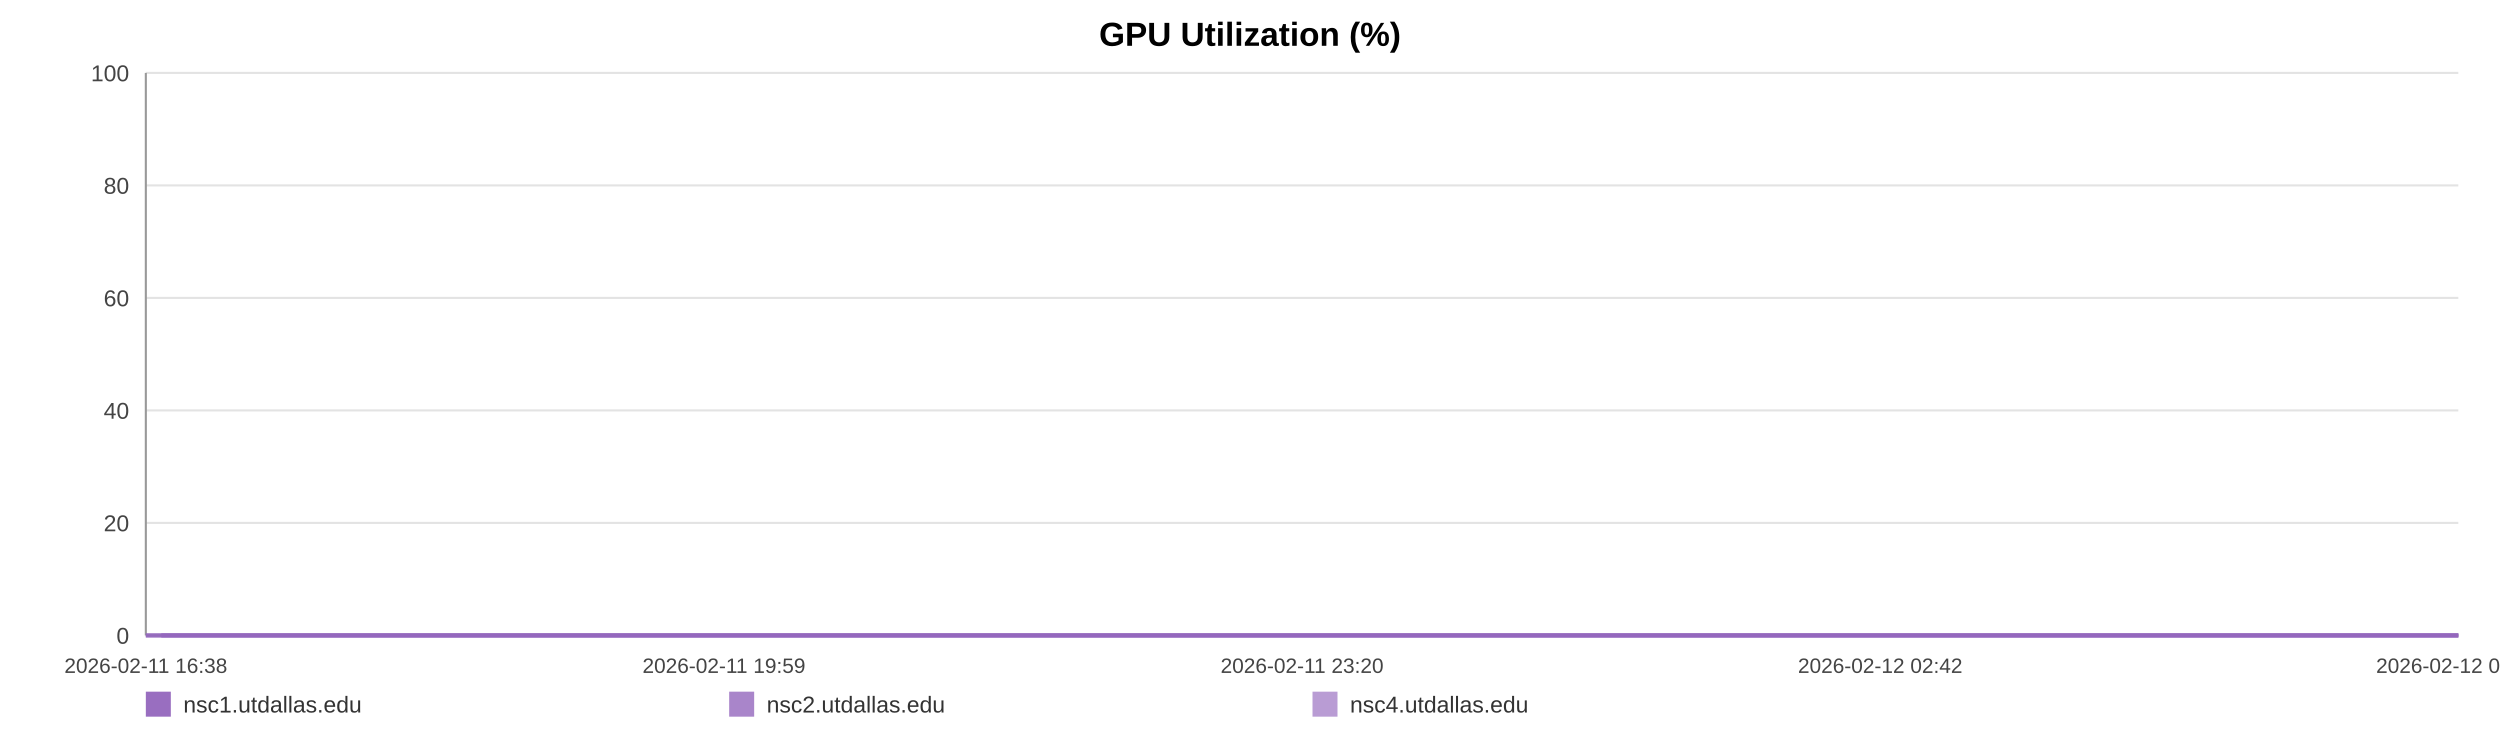
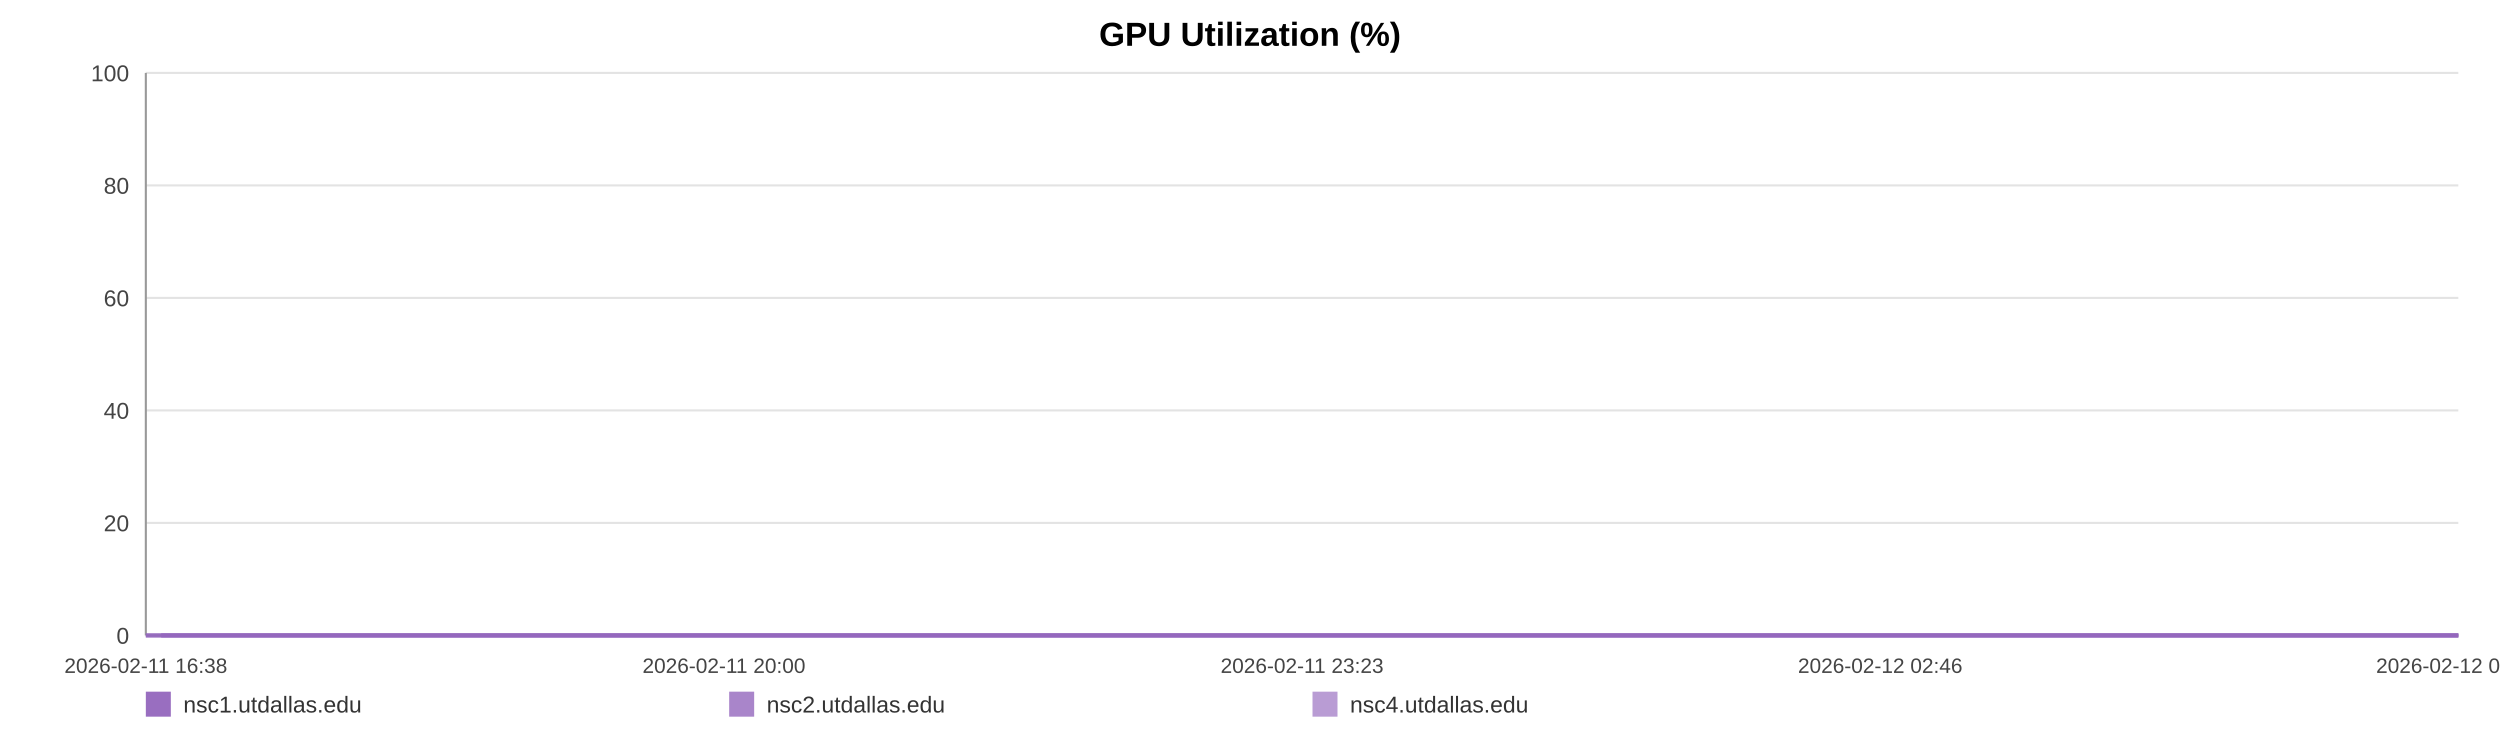
<svg xmlns="http://www.w3.org/2000/svg" width="1200" height="360" viewBox="0 0 1200 360" role="img" aria-label="GPU Utilization (%)">
  <rect width="100%" height="100%" fill="#ffffff" />
  <text x="600.0" y="22" text-anchor="middle" font-size="16" font-family="Arial, Helvetica, sans-serif" font-weight="bold">GPU Utilization (%)</text>
  <line x1="70" y1="35.00" x2="1180" y2="35.00" stroke="#e3e3e3" stroke-width="1" />
  <text x="62" y="39.00" text-anchor="end" font-size="11" fill="#444" font-family="Arial, Helvetica, sans-serif">100</text>
  <line x1="70" y1="89.00" x2="1180" y2="89.00" stroke="#e3e3e3" stroke-width="1" />
  <text x="62" y="93.00" text-anchor="end" font-size="11" fill="#444" font-family="Arial, Helvetica, sans-serif">80</text>
  <line x1="70" y1="143.00" x2="1180" y2="143.00" stroke="#e3e3e3" stroke-width="1" />
  <text x="62" y="147.00" text-anchor="end" font-size="11" fill="#444" font-family="Arial, Helvetica, sans-serif">60</text>
  <line x1="70" y1="197.00" x2="1180" y2="197.00" stroke="#e3e3e3" stroke-width="1" />
  <text x="62" y="201.00" text-anchor="end" font-size="11" fill="#444" font-family="Arial, Helvetica, sans-serif">40</text>
  <line x1="70" y1="251.00" x2="1180" y2="251.00" stroke="#e3e3e3" stroke-width="1" />
  <text x="62" y="255.00" text-anchor="end" font-size="11" fill="#444" font-family="Arial, Helvetica, sans-serif">20</text>
  <line x1="70" y1="305.00" x2="1180" y2="305.00" stroke="#e3e3e3" stroke-width="1" />
  <text x="62" y="309.00" text-anchor="end" font-size="11" fill="#444" font-family="Arial, Helvetica, sans-serif">0</text>
  <line x1="70" y1="35" x2="70" y2="305" stroke="#999" />
  <line x1="70" y1="305" x2="1180" y2="305" stroke="#999" />
  <text x="70.00" y="323" text-anchor="middle" font-size="10" fill="#444" font-family="Arial, Helvetica, sans-serif">2026-02-11 16:38</text>
-   <text x="347.50" y="323" text-anchor="middle" font-size="10" fill="#444" font-family="Arial, Helvetica, sans-serif">2026-02-11 19:59</text>
-   <text x="625.00" y="323" text-anchor="middle" font-size="10" fill="#444" font-family="Arial, Helvetica, sans-serif">2026-02-11 23:20</text>
-   <text x="902.50" y="323" text-anchor="middle" font-size="10" fill="#444" font-family="Arial, Helvetica, sans-serif">2026-02-12 02:42</text>
-   <text x="1180.00" y="323" text-anchor="middle" font-size="10" fill="#444" font-family="Arial, Helvetica, sans-serif">2026-02-12 06:03</text>
-   <polyline fill="none" stroke="#9467bd" stroke-opacity="0.95" stroke-width="2" points="77.42,305.00 84.85,305.00 92.25,305.00 99.69,305.00 107.17,305.00 114.52,305.00 121.96,305.00 129.99,305.00 137.36,305.00 144.73,305.00 152.10,305.00 159.63,305.00 167.00,305.00 174.37,305.00 187.71,305.00 199.22,305.00 206.70,305.00 214.30,305.00 221.69,305.00 229.09,305.00 236.34,305.00 243.83,305.00 251.22,305.00 258.68,305.00 266.14,305.00 273.70,305.00 281.14,305.00 288.57,305.00 296.36,305.00 303.84,305.00 311.24,305.00 318.84,305.00 326.25,305.00 333.67,305.00 341.31,305.00 348.66,305.00 356.08,305.00 363.63,305.00 370.95,305.00 378.37,305.00 385.69,305.00 393.09,305.00 400.52,305.00 407.89,305.00 415.47,305.00 422.96,305.00 430.28,305.00 437.67,305.00 445.16,305.00 452.57,305.00 461.05,305.00 468.46,305.00 475.86,305.00 483.20,305.00 490.57,305.00 497.92,305.00 505.29,305.00 512.73,305.00 520.12,305.00 527.67,305.00 535.07,305.00 542.39,305.00 549.85,305.00 557.36,305.00 564.75,305.00 572.19,305.00 579.52,305.00 586.86,305.00 594.23,305.00 601.58,305.00 608.97,305.00 616.39,305.00 623.74,305.00 631.15,305.00 638.59,305.00 645.92,305.00 653.38,305.00 660.72,305.00 668.09,305.00 675.69,305.00 683.09,305.00 690.48,305.00 697.94,305.00 705.31,305.00 712.75,305.00 720.14,305.00 727.47,305.00 734.82,305.00 742.28,305.00 749.74,305.00 757.13,305.00 764.62,305.00 771.92,305.00 779.36,305.00 786.73,305.00 794.12,305.00 801.47,305.00 808.88,305.00 816.23,305.00 823.69,305.00 831.11,305.00 838.52,305.00 845.94,305.00 853.45,305.00 860.91,305.00 868.30,305.00 875.67,305.00 883.06,305.00 890.43,305.00 897.92,305.00 905.34,305.00 912.73,305.00 920.12,305.00 927.56,305.00 935.00,305.00 942.46,305.00 949.99,305.00 957.36,305.00 964.78,305.00 972.19,305.00 979.59,305.00 986.98,305.00 994.44,305.00 1002.48,305.00 1009.85,305.00 1017.35,305.00 1024.75,305.00 1032.09,305.00 1039.44,305.00 1046.72,305.00 1054.11,305.00 1061.53,305.00 1068.92,305.00 1076.29,305.00 1083.68,305.00 1091.08,305.00 1098.42,305.00 1105.98,305.00 1113.35,305.00 1120.74,305.00 1128.11,305.00 1135.53,305.00 1142.90,305.00 1150.34,305.00 1157.78,305.00 1165.19,305.00 1172.61,305.00 1180.00,305.00" />
-   <polyline fill="none" stroke="#9467bd" stroke-opacity="0.80" stroke-width="2" points="70.00,305.00 77.42,305.00 84.85,305.00 92.25,305.00 99.69,305.00 107.17,305.00 114.52,305.00 121.96,305.00 129.99,305.00 137.36,305.00 144.73,305.00 152.10,305.00 159.63,305.00 167.00,305.00 174.37,305.00 187.71,305.00 199.22,305.00 206.70,305.00 214.30,305.00 221.69,305.00 229.09,305.00 236.34,305.00 243.83,305.00 251.22,305.00 258.68,305.00 266.14,305.00 273.70,305.00 281.14,305.00 288.57,305.00 296.36,305.00 303.84,305.00 311.24,305.00 318.84,305.00 326.25,305.00 333.67,305.00 341.31,305.00 348.66,305.00 356.08,305.00 363.63,305.00 370.95,305.00 378.37,305.00 385.69,305.00 393.09,305.00 400.52,305.00 407.89,305.00 415.47,305.00 422.96,305.00 430.28,305.00 437.67,305.00 445.16,305.00 452.57,305.00 461.05,305.00 468.46,305.00 475.86,305.00 483.20,305.00 490.57,305.00 497.92,305.00 505.29,305.00 512.73,305.00 520.12,305.00 527.67,305.00 535.07,305.00 542.39,305.00 549.85,305.00 557.36,305.00 564.75,305.00 572.19,305.00 579.52,305.00 586.86,305.00 594.23,305.00 601.58,305.00 608.97,305.00 616.39,305.00 623.74,305.00 631.15,305.00 638.59,305.00 645.92,305.00 653.38,305.00 660.72,305.00 668.09,305.00 675.69,305.00 683.09,305.00 690.48,305.00 697.94,305.00 705.31,305.00 712.75,305.00 720.14,305.00 727.47,305.00 734.82,305.00 742.28,305.00 749.74,305.00 757.13,305.00 764.62,305.00 771.92,305.00 779.36,305.00 786.73,305.00 794.12,305.00 801.47,305.00 808.88,305.00 816.23,305.00 823.69,305.00 831.11,305.00 838.52,305.00 845.94,305.00 853.45,305.00 860.91,305.00 868.30,305.00 875.67,305.00 883.06,305.00 890.43,305.00 897.92,305.00 905.34,305.00 912.73,305.00 920.12,305.00 927.56,305.00 935.00,305.00 942.46,305.00 949.99,305.00 957.36,305.00 964.78,305.00 972.19,305.00 979.59,305.00 986.98,305.00 994.44,305.00 1002.48,305.00 1009.85,305.00 1017.35,305.00 1024.75,305.00 1032.09,305.00 1039.44,305.00 1046.72,305.00 1054.11,305.00 1061.53,305.00 1068.92,305.00 1076.29,305.00 1083.68,305.00 1091.08,305.00 1098.42,305.00 1105.98,305.00 1113.35,305.00 1120.74,305.00 1128.11,305.00 1135.53,305.00 1142.90,305.00 1150.34,305.00 1157.78,305.00 1165.19,305.00 1172.61,305.00 1180.00,305.00" />
-   <polyline fill="none" stroke="#9467bd" stroke-opacity="0.65" stroke-width="2" points="70.00,305.00 77.42,305.00 84.85,305.00 92.25,305.00 99.69,305.00 107.17,305.00 114.52,305.00 121.96,305.00 129.99,305.00 137.36,305.00 144.73,305.00 152.10,305.00 159.63,305.00 167.00,305.00 174.37,305.00 187.71,305.00 199.22,305.00 206.70,305.00 214.30,305.00 221.69,305.00 229.09,305.00 236.34,305.00 243.83,305.00 251.22,305.00 258.68,305.00 266.14,305.00 273.70,305.00 281.14,305.00 288.57,305.00 296.36,305.00 303.84,305.00 311.24,305.00 318.84,305.00 326.25,305.00 333.67,305.00 341.31,305.00 348.66,305.00 356.08,305.00 363.63,305.00 370.95,305.00 378.37,305.00 385.69,305.00 393.09,305.00 400.52,305.00 407.89,305.00 415.47,305.00 422.96,305.00 430.28,305.00 437.67,305.00 445.16,305.00 452.57,305.00 461.05,305.00 468.46,305.00 475.86,305.00 483.20,305.00 490.57,305.00 497.92,305.00 505.29,305.00 512.73,305.00 520.12,305.00 527.67,305.00 535.07,305.00 542.39,305.00 549.85,305.00 557.36,305.00 564.75,305.00 572.19,305.00 579.52,305.00 586.86,305.00 594.23,305.00 601.58,305.00 608.97,305.00 616.39,305.00 623.74,305.00 631.15,305.00 638.59,305.00 645.92,305.00 653.38,305.00 660.72,305.00 668.09,305.00 675.69,305.00 683.09,305.00 690.48,305.00 697.94,305.00 705.31,305.00 712.75,305.00 720.14,305.00 727.47,305.00 734.82,305.00 742.28,305.00 749.74,305.00 757.13,305.00 764.62,305.00 771.92,305.00 779.36,305.00 786.73,305.00 794.12,305.00 801.47,305.00 808.88,305.00 816.23,305.00 823.69,305.00 831.11,305.00 838.52,305.00 845.94,305.00 853.45,305.00 860.91,305.00 868.30,305.00 875.67,305.00 883.06,305.00 890.43,305.00 897.92,305.00 905.34,305.00 912.73,305.00 920.12,305.00 927.56,305.00 935.00,305.00 942.46,305.00 949.99,305.00 957.36,305.00 964.78,305.00 972.19,305.00 979.59,305.00 986.98,305.00 994.44,305.00 1002.48,305.00 1009.85,305.00 1017.35,305.00 1024.75,305.00 1032.09,305.00 1039.44,305.00 1046.72,305.00 1054.11,305.00 1061.53,305.00 1068.92,305.00 1076.29,305.00 1083.68,305.00 1091.08,305.00 1098.42,305.00 1105.98,305.00 1113.35,305.00 1120.74,305.00 1128.11,305.00 1135.53,305.00 1142.90,305.00 1150.34,305.00 1157.78,305.00 1165.19,305.00 1172.61,305.00 1180.00,305.00" />
+   <text x="347.50" y="323" text-anchor="middle" font-size="10" fill="#444" font-family="Arial, Helvetica, sans-serif">2026-02-11 20:00</text>
+   <text x="625.00" y="323" text-anchor="middle" font-size="10" fill="#444" font-family="Arial, Helvetica, sans-serif">2026-02-11 23:23</text>
+   <text x="902.50" y="323" text-anchor="middle" font-size="10" fill="#444" font-family="Arial, Helvetica, sans-serif">2026-02-12 02:46</text>
+   <text x="1180.00" y="323" text-anchor="middle" font-size="10" fill="#444" font-family="Arial, Helvetica, sans-serif">2026-02-12 06:09</text>
+   <polyline fill="none" stroke="#9467bd" stroke-opacity="0.95" stroke-width="2" points="77.37,305.00 84.76,305.00 92.10,305.00 99.49,305.00 106.93,305.00 114.23,305.00 121.62,305.00 129.60,305.00 136.92,305.00 144.24,305.00 151.56,305.00 159.04,305.00 166.37,305.00 173.69,305.00 186.94,305.00 198.37,305.00 205.80,305.00 213.35,305.00 220.70,305.00 228.04,305.00 235.25,305.00 242.68,305.00 250.03,305.00 257.44,305.00 264.85,305.00 272.36,305.00 279.75,305.00 287.14,305.00 294.87,305.00 302.30,305.00 309.65,305.00 317.20,305.00 324.57,305.00 331.93,305.00 339.53,305.00 346.83,305.00 354.19,305.00 361.70,305.00 368.97,305.00 376.34,305.00 383.62,305.00 390.96,305.00 398.35,305.00 405.67,305.00 413.20,305.00 420.64,305.00 427.91,305.00 435.26,305.00 442.69,305.00 450.06,305.00 458.47,305.00 465.84,305.00 473.19,305.00 480.49,305.00 487.81,305.00 495.11,305.00 502.43,305.00 509.82,305.00 517.16,305.00 524.67,305.00 532.01,305.00 539.29,305.00 546.70,305.00 554.16,305.00 561.50,305.00 568.89,305.00 576.17,305.00 583.47,305.00 590.79,305.00 598.09,305.00 605.43,305.00 612.80,305.00 620.10,305.00 627.46,305.00 634.85,305.00 642.13,305.00 649.54,305.00 656.84,305.00 664.16,305.00 671.71,305.00 679.06,305.00 686.40,305.00 693.81,305.00 701.13,305.00 708.52,305.00 715.87,305.00 723.15,305.00 730.44,305.00 737.86,305.00 745.27,305.00 752.61,305.00 760.05,305.00 767.30,305.00 774.69,305.00 782.01,305.00 789.36,305.00 796.66,305.00 804.02,305.00 811.32,305.00 818.74,305.00 826.10,305.00 833.47,305.00 840.84,305.00 848.30,305.00 855.71,305.00 863.05,305.00 870.37,305.00 877.72,305.00 885.04,305.00 892.48,305.00 899.84,305.00 907.19,305.00 914.53,305.00 921.92,305.00 929.31,305.00 936.72,305.00 944.21,305.00 951.53,305.00 958.89,305.00 966.26,305.00 973.61,305.00 980.95,305.00 988.36,305.00 996.35,305.00 1003.67,305.00 1011.13,305.00 1018.47,305.00 1025.77,305.00 1033.07,305.00 1040.30,305.00 1047.64,305.00 1055.01,305.00 1062.35,305.00 1069.68,305.00 1077.02,305.00 1084.36,305.00 1091.66,305.00 1099.17,305.00 1106.49,305.00 1113.83,305.00 1121.15,305.00 1128.52,305.00 1135.84,305.00 1143.23,305.00 1150.62,305.00 1157.99,305.00 1165.36,305.00 1172.70,305.00 1180.00,305.00" />
+   <polyline fill="none" stroke="#9467bd" stroke-opacity="0.80" stroke-width="2" points="70.00,305.00 77.37,305.00 84.76,305.00 92.10,305.00 99.49,305.00 106.93,305.00 114.23,305.00 121.62,305.00 129.60,305.00 136.92,305.00 144.24,305.00 151.56,305.00 159.04,305.00 166.37,305.00 173.69,305.00 186.94,305.00 198.37,305.00 205.80,305.00 213.35,305.00 220.70,305.00 228.04,305.00 235.25,305.00 242.68,305.00 250.03,305.00 257.44,305.00 264.85,305.00 272.36,305.00 279.75,305.00 287.14,305.00 294.87,305.00 302.30,305.00 309.65,305.00 317.20,305.00 324.57,305.00 331.93,305.00 339.53,305.00 346.83,305.00 354.19,305.00 361.70,305.00 368.97,305.00 376.34,305.00 383.62,305.00 390.96,305.00 398.35,305.00 405.67,305.00 413.20,305.00 420.64,305.00 427.91,305.00 435.26,305.00 442.69,305.00 450.06,305.00 458.47,305.00 465.84,305.00 473.19,305.00 480.49,305.00 487.81,305.00 495.11,305.00 502.43,305.00 509.82,305.00 517.16,305.00 524.67,305.00 532.01,305.00 539.29,305.00 546.70,305.00 554.16,305.00 561.50,305.00 568.89,305.00 576.17,305.00 583.47,305.00 590.79,305.00 598.09,305.00 605.43,305.00 612.80,305.00 620.10,305.00 627.46,305.00 634.85,305.00 642.13,305.00 649.54,305.00 656.84,305.00 664.16,305.00 671.71,305.00 679.06,305.00 686.40,305.00 693.81,305.00 701.13,305.00 708.52,305.00 715.87,305.00 723.15,305.00 730.44,305.00 737.86,305.00 745.27,305.00 752.61,305.00 760.05,305.00 767.30,305.00 774.69,305.00 782.01,305.00 789.36,305.00 796.66,305.00 804.02,305.00 811.32,305.00 818.74,305.00 826.10,305.00 833.47,305.00 840.84,305.00 848.30,305.00 855.71,305.00 863.05,305.00 870.37,305.00 877.72,305.00 885.04,305.00 892.48,305.00 899.84,305.00 907.19,305.00 914.53,305.00 921.92,305.00 929.31,305.00 936.72,305.00 944.21,305.00 951.53,305.00 958.89,305.00 966.26,305.00 973.61,305.00 980.95,305.00 988.36,305.00 996.35,305.00 1003.67,305.00 1011.13,305.00 1018.47,305.00 1025.77,305.00 1033.07,305.00 1040.30,305.00 1047.64,305.00 1055.01,305.00 1062.35,305.00 1069.68,305.00 1077.02,305.00 1084.36,305.00 1091.66,305.00 1099.17,305.00 1106.49,305.00 1113.83,305.00 1121.15,305.00 1128.52,305.00 1135.84,305.00 1143.23,305.00 1150.62,305.00 1157.99,305.00 1165.36,305.00 1172.70,305.00 1180.00,305.00" />
+   <polyline fill="none" stroke="#9467bd" stroke-opacity="0.65" stroke-width="2" points="70.00,305.00 77.37,305.00 84.76,305.00 92.10,305.00 99.49,305.00 106.93,305.00 114.23,305.00 121.62,305.00 129.60,305.00 136.92,305.00 144.24,305.00 151.56,305.00 159.04,305.00 166.37,305.00 173.69,305.00 186.94,305.00 198.37,305.00 205.80,305.00 213.35,305.00 220.70,305.00 228.04,305.00 235.25,305.00 242.68,305.00 250.03,305.00 257.44,305.00 264.85,305.00 272.36,305.00 279.75,305.00 287.14,305.00 294.87,305.00 302.30,305.00 309.65,305.00 317.20,305.00 324.57,305.00 331.93,305.00 339.53,305.00 346.83,305.00 354.19,305.00 361.70,305.00 368.97,305.00 376.34,305.00 383.62,305.00 390.96,305.00 398.35,305.00 405.67,305.00 413.20,305.00 420.64,305.00 427.91,305.00 435.26,305.00 442.69,305.00 450.06,305.00 458.47,305.00 465.84,305.00 473.19,305.00 480.49,305.00 487.81,305.00 495.11,305.00 502.43,305.00 509.82,305.00 517.16,305.00 524.67,305.00 532.01,305.00 539.29,305.00 546.70,305.00 554.16,305.00 561.50,305.00 568.89,305.00 576.17,305.00 583.47,305.00 590.79,305.00 598.09,305.00 605.43,305.00 612.80,305.00 620.10,305.00 627.46,305.00 634.85,305.00 642.13,305.00 649.54,305.00 656.84,305.00 664.16,305.00 671.71,305.00 679.06,305.00 686.40,305.00 693.81,305.00 701.13,305.00 708.52,305.00 715.87,305.00 723.15,305.00 730.44,305.00 737.86,305.00 745.27,305.00 752.61,305.00 760.05,305.00 767.30,305.00 774.69,305.00 782.01,305.00 789.36,305.00 796.66,305.00 804.02,305.00 811.32,305.00 818.74,305.00 826.10,305.00 833.47,305.00 840.84,305.00 848.30,305.00 855.71,305.00 863.05,305.00 870.37,305.00 877.72,305.00 885.04,305.00 892.48,305.00 899.84,305.00 907.19,305.00 914.53,305.00 921.92,305.00 929.31,305.00 936.72,305.00 944.21,305.00 951.53,305.00 958.89,305.00 966.26,305.00 973.61,305.00 980.95,305.00 988.36,305.00 996.35,305.00 1003.67,305.00 1011.13,305.00 1018.47,305.00 1025.77,305.00 1033.07,305.00 1040.30,305.00 1047.64,305.00 1055.01,305.00 1062.35,305.00 1069.68,305.00 1077.02,305.00 1084.36,305.00 1091.66,305.00 1099.17,305.00 1106.49,305.00 1113.83,305.00 1121.15,305.00 1128.52,305.00 1135.84,305.00 1143.23,305.00 1150.62,305.00 1157.99,305.00 1165.36,305.00 1172.70,305.00 1180.00,305.00" />
  <rect x="70" y="332" width="12" height="12" fill="#9467bd" fill-opacity="0.95" />
  <text x="88" y="342" font-size="11" fill="#333" font-family="Arial, Helvetica, sans-serif">nsc1.utdallas.edu</text>
  <rect x="350" y="332" width="12" height="12" fill="#9467bd" fill-opacity="0.80" />
  <text x="368" y="342" font-size="11" fill="#333" font-family="Arial, Helvetica, sans-serif">nsc2.utdallas.edu</text>
  <rect x="630" y="332" width="12" height="12" fill="#9467bd" fill-opacity="0.65" />
  <text x="648" y="342" font-size="11" fill="#333" font-family="Arial, Helvetica, sans-serif">nsc4.utdallas.edu</text>
</svg>
